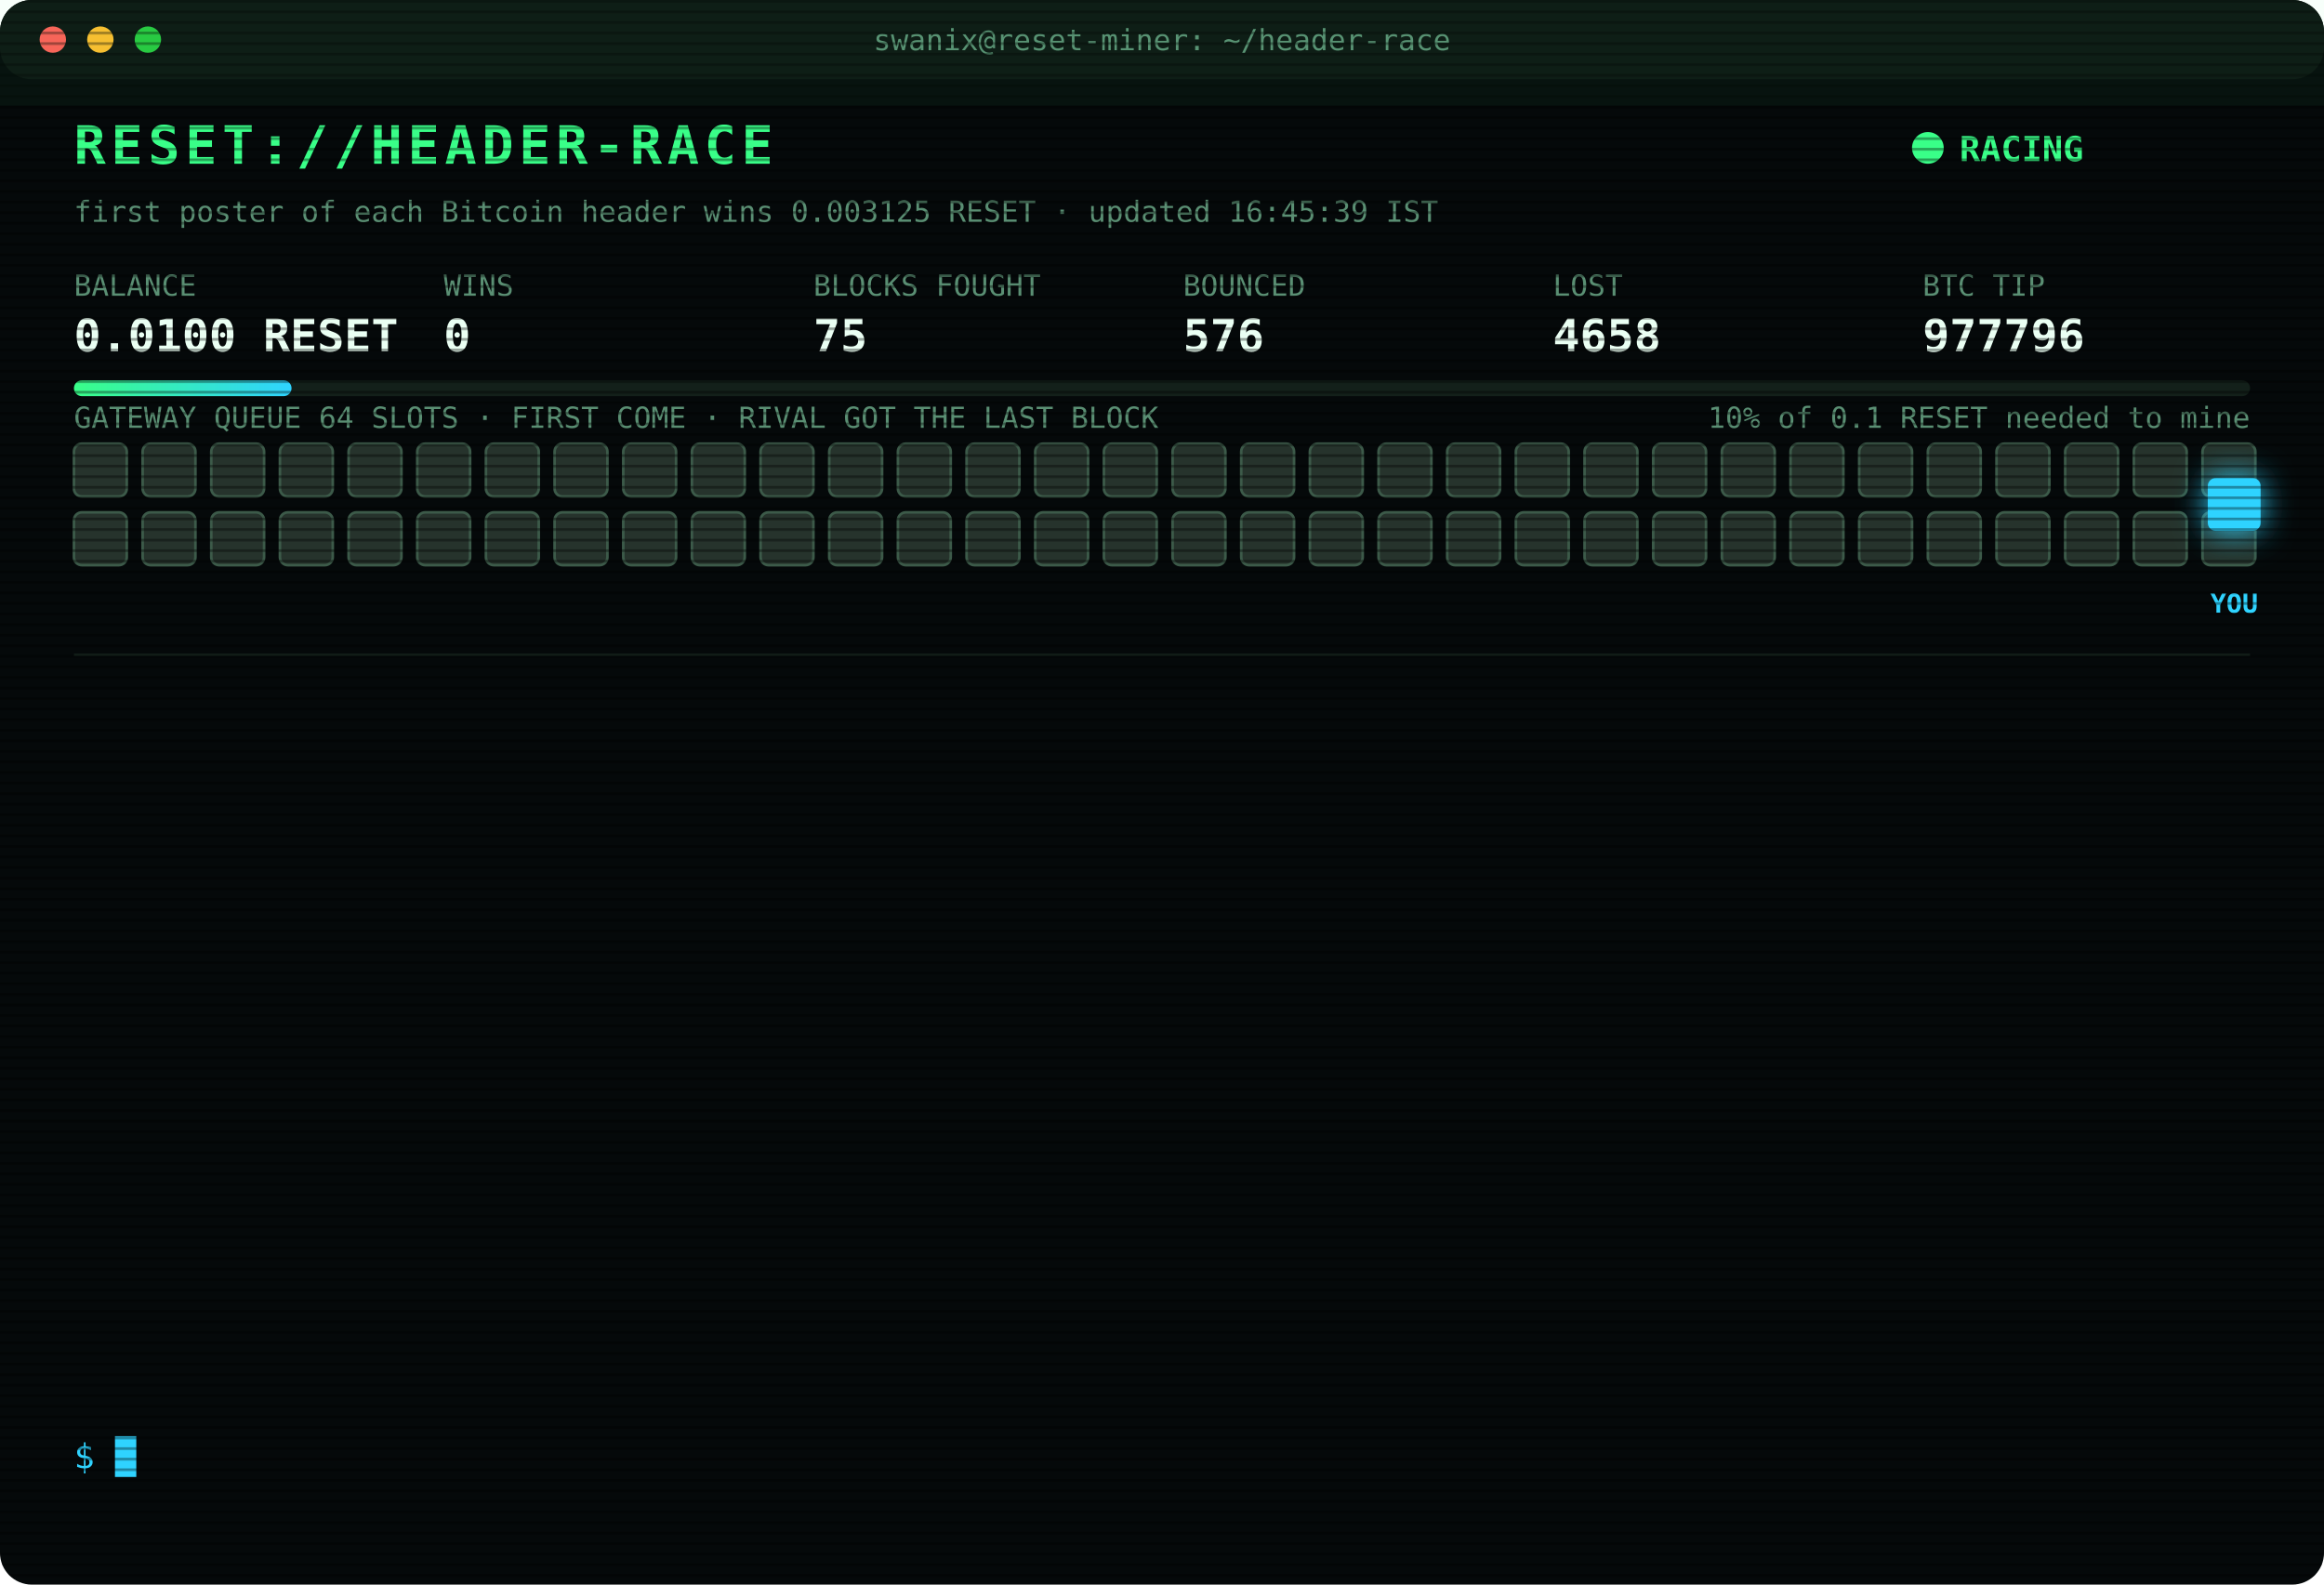
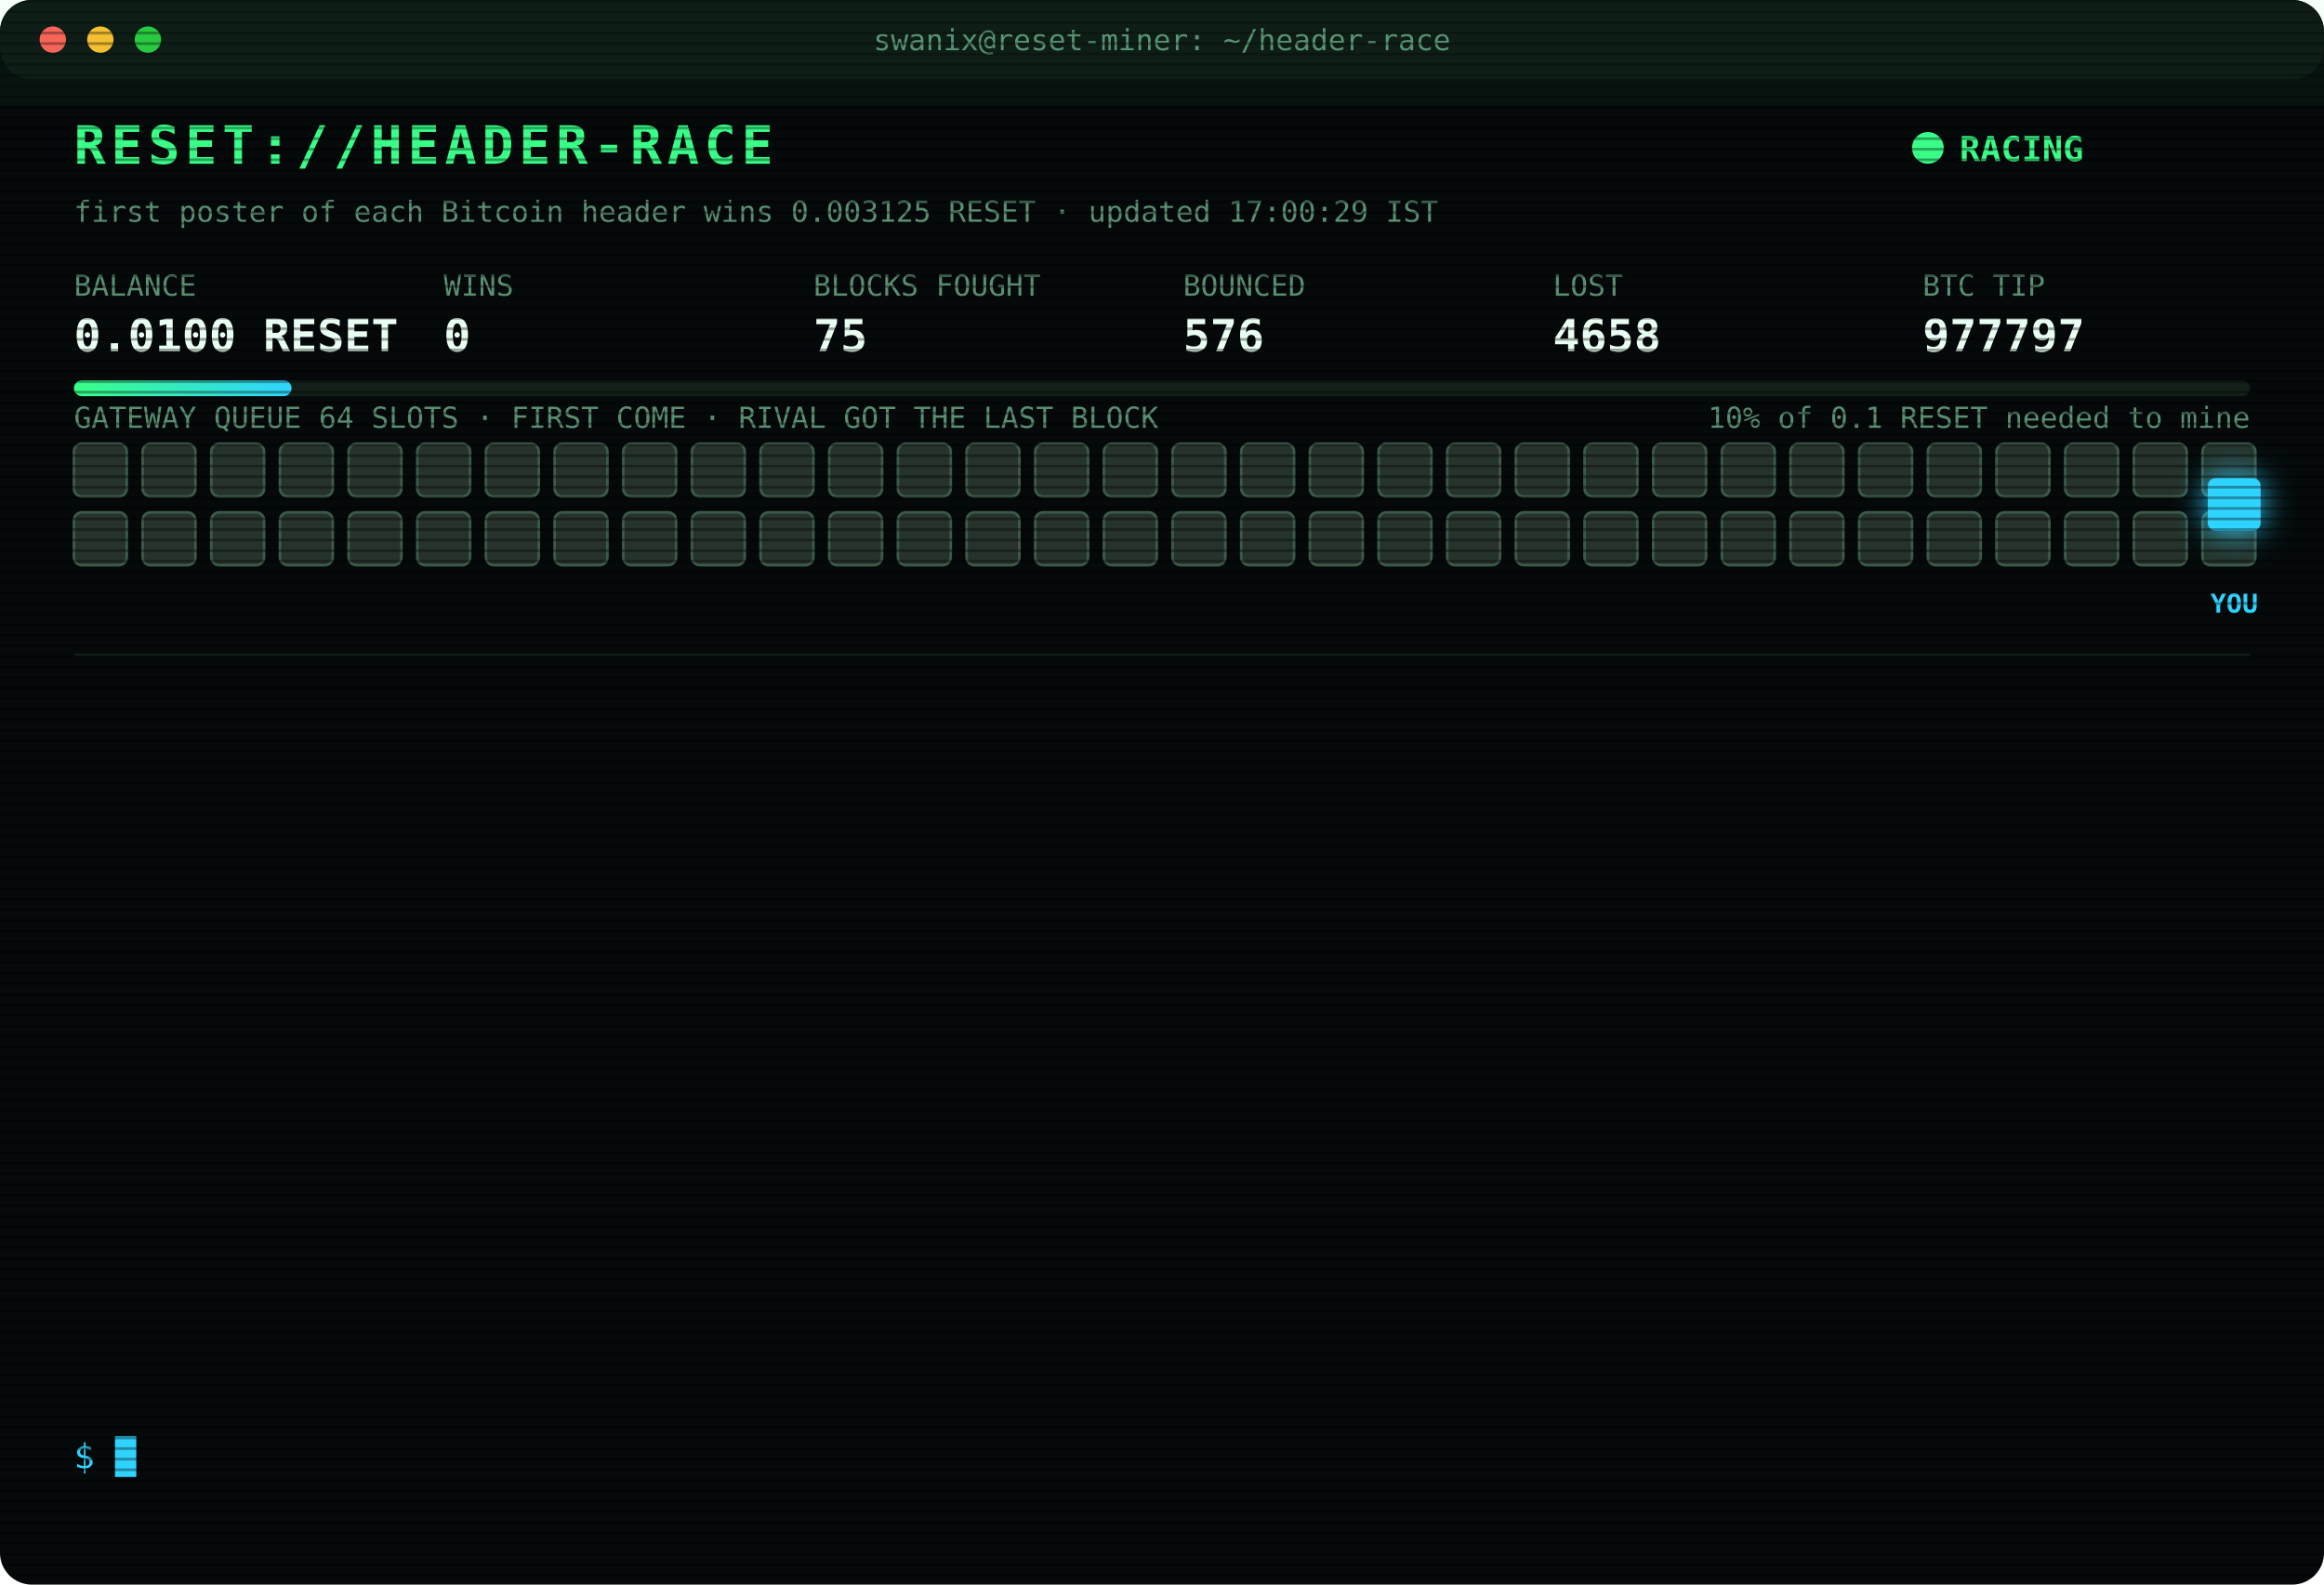
<svg xmlns="http://www.w3.org/2000/svg" width="880" height="600" viewBox="0 0 880 600" font-family="ui-monospace,SFMono-Regular,Menlo,Consolas,monospace">
  <style>
text{font-size:13px;fill:#7CFFB2}
.title{font-size:20px;font-weight:700;fill:#39FF88;letter-spacing:2px;animation:glitch 3s infinite steps(1)}
.sub{fill:#2fd3ff}.k{fill:#5a8f73;font-size:11px}.v{font-size:17px;font-weight:700;fill:#eafff3}
.ts{fill:#3f6b56}.boot{fill:#2fd3ff}.dim{fill:#5a8f73}.bad{fill:#ff4d6d}.warn{fill:#ffd23f}.mag{fill:#ff5cf0}.win{fill:#39FF88;font-weight:700}
.tag{font-size:10px;fill:#2fd3ff;font-weight:700}
.rival{fill:#26332c;stroke:#3c5a49;animation:jam 1.2s infinite alternate}
.idle{fill:#141c18;stroke:#22302a;animation:breathe 4s infinite}
.me{fill:#2fd3ff;filter:drop-shadow(0 0 6px #2fd3ff)}
.hover{animation:nudge 1.1s infinite ease-in-out}.bounce{animation:kick 1.4s infinite}
.ln{opacity:0;animation:in .4s forwards}
.cur{animation:blink 1s infinite steps(1)}
.scan{animation:scan 6s infinite linear}
.led{animation:blink 1.4s infinite}
@keyframes in{from{opacity:0;transform:translateX(-6px)}to{opacity:1;transform:none}}
@keyframes blink{50%{opacity:0}}
@keyframes jam{to{fill:#33463b}}
@keyframes breathe{50%{opacity:.4}}
@keyframes nudge{50%{transform:translateX(-10px)}}
@keyframes kick{0%,100%{transform:none}30%{transform:translateX(-14px)}55%{transform:translateX(10px) translateY(-6px)}}
@keyframes glitch{0%,92%{transform:none}93%{transform:translateX(2px);fill:#ff4d6d}95%{transform:translateX(-2px);fill:#2fd3ff}97%{transform:none}}
@keyframes scan{from{transform:translateY(-40px)}to{transform:translateY(600px)}}
</style>
  <defs>
    <pattern id="sl" width="4" height="4" patternUnits="userSpaceOnUse">
      <rect width="4" height="1" fill="#000" opacity=".35" />
    </pattern>
    <linearGradient id="bar">
      <stop offset="0" stop-color="#39FF88" />
      <stop offset="1" stop-color="#2fd3ff" />
    </linearGradient>
  </defs>
  <rect width="880" height="600" rx="12" fill="#05090a" />
  <rect width="880" height="30" rx="12" fill="#0d1512" />
  <circle cx="20" cy="15" r="5" fill="#ff5f57" />
  <circle cx="38" cy="15" r="5" fill="#febc2e" />
  <circle cx="56" cy="15" r="5" fill="#28c840" />
  <text x="440" y="19" text-anchor="middle" class="k">swanix@reset-miner: ~/header-race</text>
  <text x="28" y="62" class="title">RESET://HEADER-RACE</text>
  <circle class="led" cx="730" cy="56" r="6" fill="#39FF88" />
  <text x="742" y="61" class="win">RACING</text>
-   <text x="28" y="84" class="k">first poster of each Bitcoin header wins 0.003125 RESET · updated 16:45:39 IST</text>
+   <text x="28" y="84" class="k">first poster of each Bitcoin header wins 0.003125 RESET · updated 17:00:29 IST</text>
  <text x="28" y="112" class="k">BALANCE</text>
  <text x="28" y="133" class="v">0.0100 RESET</text>
  <text x="168" y="112" class="k">WINS</text>
  <text x="168" y="133" class="v">0</text>
  <text x="308" y="112" class="k">BLOCKS FOUGHT</text>
  <text x="308" y="133" class="v">75</text>
  <text x="448" y="112" class="k">BOUNCED</text>
  <text x="448" y="133" class="v">576</text>
  <text x="588" y="112" class="k">LOST</text>
  <text x="588" y="133" class="v">4658</text>
  <text x="728" y="112" class="k">BTC TIP</text>
-   <text x="728" y="133" class="v">977796</text>
+   <text x="728" y="133" class="v">977797</text>
  <rect x="28" y="144" width="824" height="6" rx="3" fill="#13201a" />
  <rect x="28" y="144" width="82.4" height="6" rx="3" fill="url(#bar)" />
  <text x="852" y="162" text-anchor="end" class="k">10% of 0.1 RESET needed to mine</text>
  <text x="28" y="162" class="k">GATEWAY QUEUE 64 SLOTS · FIRST COME · RIVAL GOT THE LAST BLOCK</text>
  <rect class="rival" x="28" y="168" width="20" height="20" rx="3" style="animation-delay:0.00s" />
  <rect class="rival" x="54" y="168" width="20" height="20" rx="3" style="animation-delay:0.05s" />
  <rect class="rival" x="80" y="168" width="20" height="20" rx="3" style="animation-delay:0.10s" />
  <rect class="rival" x="106" y="168" width="20" height="20" rx="3" style="animation-delay:0.15s" />
  <rect class="rival" x="132" y="168" width="20" height="20" rx="3" style="animation-delay:0.20s" />
  <rect class="rival" x="158" y="168" width="20" height="20" rx="3" style="animation-delay:0.25s" />
  <rect class="rival" x="184" y="168" width="20" height="20" rx="3" style="animation-delay:0.30s" />
  <rect class="rival" x="210" y="168" width="20" height="20" rx="3" style="animation-delay:0.35s" />
  <rect class="rival" x="236" y="168" width="20" height="20" rx="3" style="animation-delay:0.40s" />
  <rect class="rival" x="262" y="168" width="20" height="20" rx="3" style="animation-delay:0.45s" />
  <rect class="rival" x="288" y="168" width="20" height="20" rx="3" style="animation-delay:0.50s" />
  <rect class="rival" x="314" y="168" width="20" height="20" rx="3" style="animation-delay:0.55s" />
  <rect class="rival" x="340" y="168" width="20" height="20" rx="3" style="animation-delay:0.60s" />
  <rect class="rival" x="366" y="168" width="20" height="20" rx="3" style="animation-delay:0.65s" />
  <rect class="rival" x="392" y="168" width="20" height="20" rx="3" style="animation-delay:0.70s" />
  <rect class="rival" x="418" y="168" width="20" height="20" rx="3" style="animation-delay:0.75s" />
  <rect class="rival" x="444" y="168" width="20" height="20" rx="3" style="animation-delay:0.80s" />
  <rect class="rival" x="470" y="168" width="20" height="20" rx="3" style="animation-delay:0.85s" />
  <rect class="rival" x="496" y="168" width="20" height="20" rx="3" style="animation-delay:0.90s" />
  <rect class="rival" x="522" y="168" width="20" height="20" rx="3" style="animation-delay:0.95s" />
  <rect class="rival" x="548" y="168" width="20" height="20" rx="3" style="animation-delay:1.00s" />
  <rect class="rival" x="574" y="168" width="20" height="20" rx="3" style="animation-delay:1.05s" />
  <rect class="rival" x="600" y="168" width="20" height="20" rx="3" style="animation-delay:1.10s" />
  <rect class="rival" x="626" y="168" width="20" height="20" rx="3" style="animation-delay:1.15s" />
  <rect class="rival" x="652" y="168" width="20" height="20" rx="3" style="animation-delay:1.20s" />
  <rect class="rival" x="678" y="168" width="20" height="20" rx="3" style="animation-delay:1.25s" />
  <rect class="rival" x="704" y="168" width="20" height="20" rx="3" style="animation-delay:1.30s" />
  <rect class="rival" x="730" y="168" width="20" height="20" rx="3" style="animation-delay:1.35s" />
  <rect class="rival" x="756" y="168" width="20" height="20" rx="3" style="animation-delay:1.40s" />
  <rect class="rival" x="782" y="168" width="20" height="20" rx="3" style="animation-delay:1.45s" />
  <rect class="rival" x="808" y="168" width="20" height="20" rx="3" style="animation-delay:1.50s" />
  <rect class="rival" x="834" y="168" width="20" height="20" rx="3" style="animation-delay:1.55s" />
  <rect class="rival" x="28" y="194" width="20" height="20" rx="3" style="animation-delay:1.60s" />
  <rect class="rival" x="54" y="194" width="20" height="20" rx="3" style="animation-delay:1.65s" />
  <rect class="rival" x="80" y="194" width="20" height="20" rx="3" style="animation-delay:1.70s" />
  <rect class="rival" x="106" y="194" width="20" height="20" rx="3" style="animation-delay:1.75s" />
  <rect class="rival" x="132" y="194" width="20" height="20" rx="3" style="animation-delay:1.80s" />
  <rect class="rival" x="158" y="194" width="20" height="20" rx="3" style="animation-delay:1.85s" />
  <rect class="rival" x="184" y="194" width="20" height="20" rx="3" style="animation-delay:1.90s" />
  <rect class="rival" x="210" y="194" width="20" height="20" rx="3" style="animation-delay:1.95s" />
  <rect class="rival" x="236" y="194" width="20" height="20" rx="3" style="animation-delay:2.00s" />
  <rect class="rival" x="262" y="194" width="20" height="20" rx="3" style="animation-delay:2.05s" />
  <rect class="rival" x="288" y="194" width="20" height="20" rx="3" style="animation-delay:2.10s" />
  <rect class="rival" x="314" y="194" width="20" height="20" rx="3" style="animation-delay:2.15s" />
  <rect class="rival" x="340" y="194" width="20" height="20" rx="3" style="animation-delay:2.20s" />
  <rect class="rival" x="366" y="194" width="20" height="20" rx="3" style="animation-delay:2.25s" />
  <rect class="rival" x="392" y="194" width="20" height="20" rx="3" style="animation-delay:2.30s" />
  <rect class="rival" x="418" y="194" width="20" height="20" rx="3" style="animation-delay:2.35s" />
  <rect class="rival" x="444" y="194" width="20" height="20" rx="3" style="animation-delay:2.40s" />
  <rect class="rival" x="470" y="194" width="20" height="20" rx="3" style="animation-delay:2.45s" />
  <rect class="rival" x="496" y="194" width="20" height="20" rx="3" style="animation-delay:2.50s" />
  <rect class="rival" x="522" y="194" width="20" height="20" rx="3" style="animation-delay:2.55s" />
  <rect class="rival" x="548" y="194" width="20" height="20" rx="3" style="animation-delay:2.60s" />
  <rect class="rival" x="574" y="194" width="20" height="20" rx="3" style="animation-delay:2.65s" />
  <rect class="rival" x="600" y="194" width="20" height="20" rx="3" style="animation-delay:2.70s" />
  <rect class="rival" x="626" y="194" width="20" height="20" rx="3" style="animation-delay:2.75s" />
  <rect class="rival" x="652" y="194" width="20" height="20" rx="3" style="animation-delay:2.80s" />
  <rect class="rival" x="678" y="194" width="20" height="20" rx="3" style="animation-delay:2.85s" />
  <rect class="rival" x="704" y="194" width="20" height="20" rx="3" style="animation-delay:2.90s" />
  <rect class="rival" x="730" y="194" width="20" height="20" rx="3" style="animation-delay:2.95s" />
  <rect class="rival" x="756" y="194" width="20" height="20" rx="3" style="animation-delay:3.00s" />
  <rect class="rival" x="782" y="194" width="20" height="20" rx="3" style="animation-delay:3.05s" />
  <rect class="rival" x="808" y="194" width="20" height="20" rx="3" style="animation-delay:3.10s" />
  <rect class="rival" x="834" y="194" width="20" height="20" rx="3" style="animation-delay:3.15s" />
  <g class="hover">
    <rect class="me" x="836" y="181" width="20" height="20" rx="3" />
    <text class="tag" x="846" y="232" text-anchor="middle">YOU</text>
  </g>
  <line x1="28" x2="852" y1="248" y2="248" stroke="#13201a" />
  <g class="ln" style="animation-delay:0.40s">
    <text x="28" y="270" class="ts">14:13:02</text>
    <text x="104" y="270" class="bad">[LOST] #977780 taken by a rival miner</text>
  </g>
  <g class="ln" style="animation-delay:0.65s">
    <text x="28" y="292" class="ts">14:24:49</text>
    <text x="104" y="292" class="bad">[LOST] #977782 taken by a rival miner</text>
  </g>
  <g class="ln" style="animation-delay:0.90s">
    <text x="28" y="314" class="ts">14:38:33</text>
    <text x="104" y="314" class="bad">[LOST] #977784 taken by a rival miner</text>
  </g>
  <g class="ln" style="animation-delay:1.15s">
    <text x="28" y="336" class="ts">14:43:33</text>
    <text x="104" y="336" class="bad">[LOST] #977785 taken by a rival miner</text>
  </g>
  <g class="ln" style="animation-delay:1.40s">
    <text x="28" y="358" class="ts">14:53:02</text>
    <text x="104" y="358" class="bad">[LOST] #977786 taken by a rival miner</text>
  </g>
  <g class="ln" style="animation-delay:1.65s">
    <text x="28" y="380" class="ts">15:17:06</text>
    <text x="104" y="380" class="bad">[LOST] #977789 taken by a rival miner</text>
  </g>
  <g class="ln" style="animation-delay:1.90s">
    <text x="28" y="402" class="ts">15:49:08</text>
    <text x="104" y="402" class="bad">[LOST] #977790 taken by a rival miner</text>
  </g>
  <g class="ln" style="animation-delay:2.15s">
    <text x="28" y="424" class="ts">16:05:59</text>
    <text x="104" y="424" class="bad">[LOST] #977791 taken by a rival miner</text>
  </g>
  <g class="ln" style="animation-delay:2.40s">
    <text x="28" y="446" class="ts">16:19:17</text>
    <text x="104" y="446" class="bad">[LOST] #977792 taken by a rival miner</text>
  </g>
  <g class="ln" style="animation-delay:2.65s">
    <text x="28" y="468" class="ts">16:20:16</text>
    <text x="104" y="468" class="bad">[LOST] #977793 taken by a rival miner</text>
  </g>
  <g class="ln" style="animation-delay:2.90s">
    <text x="28" y="490" class="ts">16:29:25</text>
    <text x="104" y="490" class="bad">[LOST] #977794 taken by a rival miner</text>
  </g>
  <g class="ln" style="animation-delay:3.15s">
    <text x="28" y="512" class="ts">16:33:41</text>
    <text x="104" y="512" class="bad">[LOST] #977795 taken by a rival miner</text>
  </g>
  <g class="ln" style="animation-delay:3.40s">
    <text x="28" y="534" class="ts">16:45:39</text>
    <text x="104" y="534" class="bad">[LOST] #977796 taken by a rival miner</text>
  </g>
  <text x="28" y="556" class="sub">$ <tspan class="cur">█</tspan>
  </text>
  <rect width="880" height="600" rx="12" fill="url(#sl)" pointer-events="none" />
  <rect class="scan" width="880" height="40" fill="#39FF88" opacity=".04" />
</svg>
